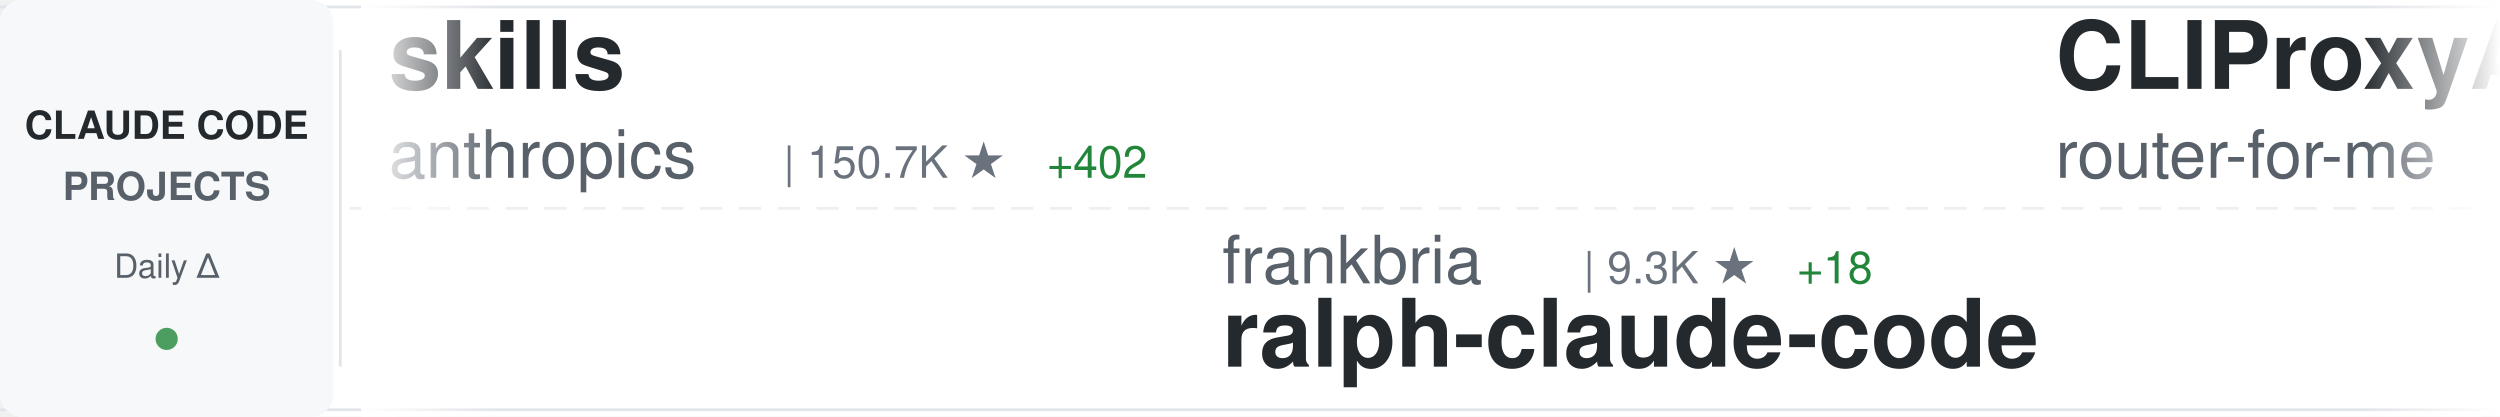
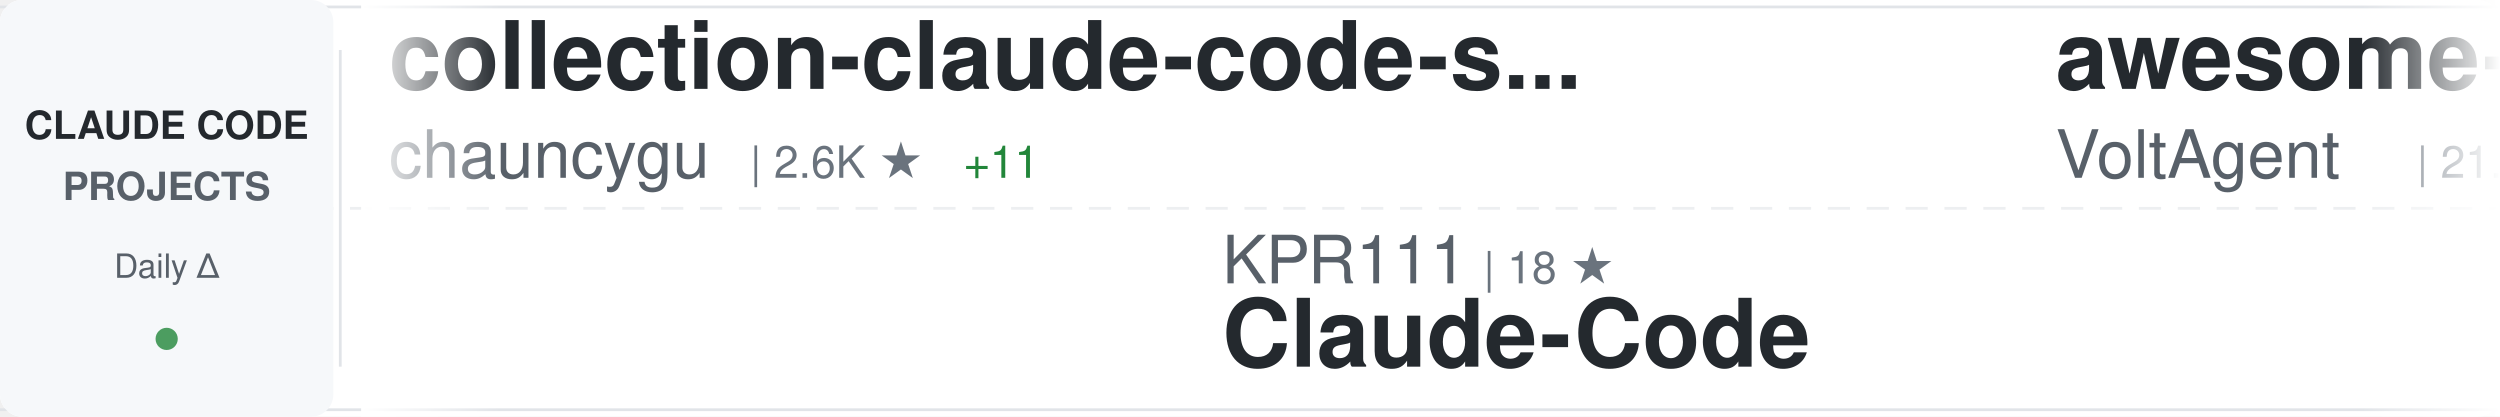
<svg xmlns="http://www.w3.org/2000/svg" width="900" height="150">
  <defs>
    <linearGradient id="awesomeLeftFade" x1="0%" y1="0%" x2="100%" y2="0%">
      <stop offset="0%" style="stop-color:#ffffff;stop-opacity:1" />
      <stop offset="100%" style="stop-color:#ffffff;stop-opacity:0" />
    </linearGradient>
    <linearGradient id="awesomeRightFade" x1="0%" y1="0%" x2="100%" y2="0%">
      <stop offset="0%" style="stop-color:#ffffff;stop-opacity:0" />
      <stop offset="100%" style="stop-color:#ffffff;stop-opacity:1" />
    </linearGradient>
  </defs>
  <rect width="900" height="150" fill="#ffffff" rx="8" />
  <rect x="0" y="2" width="900" height="1" fill="#e1e4e8" />
  <rect x="0" y="147" width="900" height="1" fill="#e1e4e8" />
  <line x1="0" y1="75" x2="900" y2="75" stroke="#e1e4e8" stroke-width="1" stroke-dasharray="8 6" opacity="0.6" />
  <rect x="0" y="0" width="120" height="150" fill="#f6f8fa" rx="8" />
  <text x="60" y="50" font-family="-apple-system, BlinkMacSystemFont, 'Segoe UI', Helvetica, Arial, sans-serif" font-size="14" font-weight="600" fill="#24292e" text-anchor="middle">CLAUDE CODE</text>
  <text x="60" y="72" font-family="-apple-system, BlinkMacSystemFont, 'Segoe UI', Helvetica, Arial, sans-serif" font-size="14" font-weight="600" fill="#586069" text-anchor="middle">PROJECTS</text>
  <text x="60" y="100" font-family="-apple-system, BlinkMacSystemFont, 'Segoe UI', Helvetica, Arial, sans-serif" font-size="12" font-weight="500" fill="#586069" text-anchor="middle">Daily Δ</text>
  <circle cx="60" cy="122" r="4" fill="#22863a" opacity="0.8" />
  <rect x="122" y="18" width="1" height="114" fill="#e1e4e8" />
  <clipPath id="awesomeTickerClip">
    <rect x="130" y="0" width="770" height="150" />
  </clipPath>
  <g clip-path="url(#awesomeTickerClip)">
    <g id="awesomeTickerItems">
      <animateTransform attributeName="transform" attributeType="XML" type="translate" from="0 0" to="-3000 0" dur="54s" repeatCount="indefinite" />
      <g transform="translate(0, 0)">
-         <text x="140" y="32" font-family="-apple-system, BlinkMacSystemFont, 'Segoe UI', Helvetica, Arial, sans-serif" font-size="34" font-weight="600" fill="#24292e">skills</text>
-         <text x="140" y="64" font-family="-apple-system, BlinkMacSystemFont, 'Segoe UI', Helvetica, Arial, sans-serif" font-size="24" font-weight="400" fill="#586069">anthropics</text>
-         <text x="282" y="64" font-family="-apple-system, BlinkMacSystemFont, 'Segoe UI', Helvetica, Arial, sans-serif" font-size="16" font-weight="500" fill="#6a737d">| 150.7K ★</text>
-         <text x="377" y="64" font-family="-apple-system, BlinkMacSystemFont, 'Segoe UI', Helvetica, Arial, sans-serif" font-size="16" font-weight="500" fill="#22863a"> +402</text>
+         <text x="140" y="32" font-family="-apple-system, BlinkMacSystemFont, 'Segoe UI', Helvetica, Arial, sans-serif" font-size="34" font-weight="600" fill="#24292e">collection-claude-code-s...</text>
+         <text x="140" y="64" font-family="-apple-system, BlinkMacSystemFont, 'Segoe UI', Helvetica, Arial, sans-serif" font-size="24" font-weight="400" fill="#586069">chauncygu</text>
+         <text x="270" y="64" font-family="-apple-system, BlinkMacSystemFont, 'Segoe UI', Helvetica, Arial, sans-serif" font-size="16" font-weight="500" fill="#6a737d">| 2.6K ★</text>
+         <text x="347" y="64" font-family="-apple-system, BlinkMacSystemFont, 'Segoe UI', Helvetica, Arial, sans-serif" font-size="16" font-weight="500" fill="#22863a"> +11</text>
      </g>
      <g transform="translate(300, 0)">
-         <text x="140" y="102" font-family="-apple-system, BlinkMacSystemFont, 'Segoe UI', Helvetica, Arial, sans-serif" font-size="24" font-weight="400" fill="#586069">frankbria</text>
-         <text x="270" y="102" font-family="-apple-system, BlinkMacSystemFont, 'Segoe UI', Helvetica, Arial, sans-serif" font-size="16" font-weight="500" fill="#6a737d">| 9.3K ★</text>
-         <text x="347" y="102" font-family="-apple-system, BlinkMacSystemFont, 'Segoe UI', Helvetica, Arial, sans-serif" font-size="16" font-weight="500" fill="#22863a"> +18</text>
-         <text x="140" y="132" font-family="-apple-system, BlinkMacSystemFont, 'Segoe UI', Helvetica, Arial, sans-serif" font-size="34" font-weight="600" fill="#24292e">ralph-claude-code</text>
-       </g>
-       <g transform="translate(600, 0)">
-         <text x="140" y="32" font-family="-apple-system, BlinkMacSystemFont, 'Segoe UI', Helvetica, Arial, sans-serif" font-size="34" font-weight="600" fill="#24292e">CLIProxyAPI</text>
-         <text x="140" y="64" font-family="-apple-system, BlinkMacSystemFont, 'Segoe UI', Helvetica, Arial, sans-serif" font-size="24" font-weight="400" fill="#586069">router-for-me</text>
-         <text x="318" y="64" font-family="-apple-system, BlinkMacSystemFont, 'Segoe UI', Helvetica, Arial, sans-serif" font-size="16" font-weight="500" fill="#6a737d">| 37.5K ★</text>
-         <text x="404" y="64" font-family="-apple-system, BlinkMacSystemFont, 'Segoe UI', Helvetica, Arial, sans-serif" font-size="16" font-weight="500" fill="#22863a"> +87</text>
-       </g>
-       <g transform="translate(900, 0)">
-         <text x="140" y="102" font-family="-apple-system, BlinkMacSystemFont, 'Segoe UI', Helvetica, Arial, sans-serif" font-size="24" font-weight="400" fill="#586069">anthropics</text>
-         <text x="282" y="102" font-family="-apple-system, BlinkMacSystemFont, 'Segoe UI', Helvetica, Arial, sans-serif" font-size="16" font-weight="500" fill="#6a737d">| 874 ★</text>
-         <text x="350" y="102" font-family="-apple-system, BlinkMacSystemFont, 'Segoe UI', Helvetica, Arial, sans-serif" font-size="16" font-weight="500" fill="#22863a"> +3</text>
-         <text x="140" y="132" font-family="-apple-system, BlinkMacSystemFont, 'Segoe UI', Helvetica, Arial, sans-serif" font-size="34" font-weight="600" fill="#24292e">claude-code-base-action</text>
-       </g>
-       <g transform="translate(1200, 0)">
-         <text x="140" y="32" font-family="-apple-system, BlinkMacSystemFont, 'Segoe UI', Helvetica, Arial, sans-serif" font-size="34" font-weight="600" fill="#24292e">learn-claude-code</text>
-         <text x="140" y="64" font-family="-apple-system, BlinkMacSystemFont, 'Segoe UI', Helvetica, Arial, sans-serif" font-size="24" font-weight="400" fill="#586069">shareAI-lab</text>
-         <text x="294" y="64" font-family="-apple-system, BlinkMacSystemFont, 'Segoe UI', Helvetica, Arial, sans-serif" font-size="16" font-weight="500" fill="#6a737d">| 66.5K ★</text>
-         <text x="380" y="64" font-family="-apple-system, BlinkMacSystemFont, 'Segoe UI', Helvetica, Arial, sans-serif" font-size="16" font-weight="500" fill="#22863a"> +112</text>
-       </g>
-       <g transform="translate(1500, 0)">
        <text x="140" y="102" font-family="-apple-system, BlinkMacSystemFont, 'Segoe UI', Helvetica, Arial, sans-serif" font-size="24" font-weight="400" fill="#586069">KPR111</text>
        <text x="234" y="102" font-family="-apple-system, BlinkMacSystemFont, 'Segoe UI', Helvetica, Arial, sans-serif" font-size="16" font-weight="500" fill="#6a737d">| 18 ★</text>
        <text x="140" y="132" font-family="-apple-system, BlinkMacSystemFont, 'Segoe UI', Helvetica, Arial, sans-serif" font-size="34" font-weight="600" fill="#24292e">Claude-Code</text>
+       </g>
+       <g transform="translate(600, 0)">
+         <text x="140" y="32" font-family="-apple-system, BlinkMacSystemFont, 'Segoe UI', Helvetica, Arial, sans-serif" font-size="34" font-weight="600" fill="#24292e">awesome-claude-code-suba...</text>
+         <text x="140" y="64" font-family="-apple-system, BlinkMacSystemFont, 'Segoe UI', Helvetica, Arial, sans-serif" font-size="24" font-weight="400" fill="#586069">VoltAgent</text>
+         <text x="270" y="64" font-family="-apple-system, BlinkMacSystemFont, 'Segoe UI', Helvetica, Arial, sans-serif" font-size="16" font-weight="500" fill="#6a737d">| 21.8K ★</text>
+         <text x="356" y="64" font-family="-apple-system, BlinkMacSystemFont, 'Segoe UI', Helvetica, Arial, sans-serif" font-size="16" font-weight="500" fill="#22863a"> +53</text>
+       </g>
+       <g transform="translate(900, 0)">
+         <text x="140" y="102" font-family="-apple-system, BlinkMacSystemFont, 'Segoe UI', Helvetica, Arial, sans-serif" font-size="24" font-weight="400" fill="#586069">LING71671</text>
+         <text x="270" y="102" font-family="-apple-system, BlinkMacSystemFont, 'Segoe UI', Helvetica, Arial, sans-serif" font-size="16" font-weight="500" fill="#6a737d">| 886 ★</text>
+         <text x="338" y="102" font-family="-apple-system, BlinkMacSystemFont, 'Segoe UI', Helvetica, Arial, sans-serif" font-size="16" font-weight="500" fill="#22863a"> +2</text>
+         <text x="140" y="132" font-family="-apple-system, BlinkMacSystemFont, 'Segoe UI', Helvetica, Arial, sans-serif" font-size="34" font-weight="600" fill="#24292e">Open-ClaudeCode</text>
+       </g>
+       <g transform="translate(1200, 0)">
+         <text x="140" y="32" font-family="-apple-system, BlinkMacSystemFont, 'Segoe UI', Helvetica, Arial, sans-serif" font-size="34" font-weight="600" fill="#24292e">Claude-code</text>
+         <text x="140" y="64" font-family="-apple-system, BlinkMacSystemFont, 'Segoe UI', Helvetica, Arial, sans-serif" font-size="24" font-weight="400" fill="#586069">fazxes</text>
+         <text x="234" y="64" font-family="-apple-system, BlinkMacSystemFont, 'Segoe UI', Helvetica, Arial, sans-serif" font-size="16" font-weight="500" fill="#6a737d">| 221 ★</text>
+       </g>
+       <g transform="translate(1500, 0)">
+         <text x="140" y="102" font-family="-apple-system, BlinkMacSystemFont, 'Segoe UI', Helvetica, Arial, sans-serif" font-size="24" font-weight="400" fill="#586069">Chachamaru127</text>
+         <text x="318" y="102" font-family="-apple-system, BlinkMacSystemFont, 'Segoe UI', Helvetica, Arial, sans-serif" font-size="16" font-weight="500" fill="#6a737d">| 2.8K ★</text>
+         <text x="395" y="102" font-family="-apple-system, BlinkMacSystemFont, 'Segoe UI', Helvetica, Arial, sans-serif" font-size="16" font-weight="500" fill="#22863a"> +23</text>
+         <text x="140" y="132" font-family="-apple-system, BlinkMacSystemFont, 'Segoe UI', Helvetica, Arial, sans-serif" font-size="34" font-weight="600" fill="#24292e">claude-code-harness</text>
      </g>
      <g transform="translate(1800, 0)">
        <text x="140" y="32" font-family="-apple-system, BlinkMacSystemFont, 'Segoe UI', Helvetica, Arial, sans-serif" font-size="34" font-weight="600" fill="#24292e">claude-code-cheat-sheet</text>
        <text x="140" y="64" font-family="-apple-system, BlinkMacSystemFont, 'Segoe UI', Helvetica, Arial, sans-serif" font-size="24" font-weight="400" fill="#586069">Njengah</text>
        <text x="246" y="64" font-family="-apple-system, BlinkMacSystemFont, 'Segoe UI', Helvetica, Arial, sans-serif" font-size="16" font-weight="500" fill="#6a737d">| 1.8K ★</text>
-         <text x="323" y="64" font-family="-apple-system, BlinkMacSystemFont, 'Segoe UI', Helvetica, Arial, sans-serif" font-size="16" font-weight="500" fill="#22863a"> +2</text>
+         <text x="323" y="64" font-family="-apple-system, BlinkMacSystemFont, 'Segoe UI', Helvetica, Arial, sans-serif" font-size="16" font-weight="500" fill="#22863a"> +3</text>
      </g>
      <g transform="translate(2100, 0)">
-         <text x="140" y="102" font-family="-apple-system, BlinkMacSystemFont, 'Segoe UI', Helvetica, Arial, sans-serif" font-size="24" font-weight="400" fill="#586069">hangsman</text>
-         <text x="258" y="102" font-family="-apple-system, BlinkMacSystemFont, 'Segoe UI', Helvetica, Arial, sans-serif" font-size="16" font-weight="500" fill="#6a737d">| 785 ★</text>
-         <text x="140" y="132" font-family="-apple-system, BlinkMacSystemFont, 'Segoe UI', Helvetica, Arial, sans-serif" font-size="34" font-weight="600" fill="#24292e">claude-code-source</text>
+         <text x="140" y="102" font-family="-apple-system, BlinkMacSystemFont, 'Segoe UI', Helvetica, Arial, sans-serif" font-size="24" font-weight="400" fill="#586069">feiskyer</text>
+         <text x="258" y="102" font-family="-apple-system, BlinkMacSystemFont, 'Segoe UI', Helvetica, Arial, sans-serif" font-size="16" font-weight="500" fill="#6a737d">| 1.6K ★</text>
+         <text x="335" y="102" font-family="-apple-system, BlinkMacSystemFont, 'Segoe UI', Helvetica, Arial, sans-serif" font-size="16" font-weight="500" fill="#22863a"> +1</text>
+         <text x="140" y="132" font-family="-apple-system, BlinkMacSystemFont, 'Segoe UI', Helvetica, Arial, sans-serif" font-size="34" font-weight="600" fill="#24292e">claude-code-settings</text>
      </g>
      <g transform="translate(2400, 0)">
-         <text x="140" y="32" font-family="-apple-system, BlinkMacSystemFont, 'Segoe UI', Helvetica, Arial, sans-serif" font-size="34" font-weight="600" fill="#24292e">claude-howto</text>
-         <text x="140" y="64" font-family="-apple-system, BlinkMacSystemFont, 'Segoe UI', Helvetica, Arial, sans-serif" font-size="24" font-weight="400" fill="#586069">luongnv89</text>
-         <text x="270" y="64" font-family="-apple-system, BlinkMacSystemFont, 'Segoe UI', Helvetica, Arial, sans-serif" font-size="16" font-weight="500" fill="#6a737d">| 37.2K ★</text>
-         <text x="356" y="64" font-family="-apple-system, BlinkMacSystemFont, 'Segoe UI', Helvetica, Arial, sans-serif" font-size="16" font-weight="500" fill="#22863a"> +80</text>
+         <text x="140" y="32" font-family="-apple-system, BlinkMacSystemFont, 'Segoe UI', Helvetica, Arial, sans-serif" font-size="34" font-weight="600" fill="#24292e">claude-code-action</text>
+         <text x="140" y="64" font-family="-apple-system, BlinkMacSystemFont, 'Segoe UI', Helvetica, Arial, sans-serif" font-size="24" font-weight="400" fill="#586069">anthropics</text>
+         <text x="282" y="64" font-family="-apple-system, BlinkMacSystemFont, 'Segoe UI', Helvetica, Arial, sans-serif" font-size="16" font-weight="500" fill="#6a737d">| 8.0K ★</text>
+         <text x="359" y="64" font-family="-apple-system, BlinkMacSystemFont, 'Segoe UI', Helvetica, Arial, sans-serif" font-size="16" font-weight="500" fill="#22863a"> +11</text>
      </g>
      <g transform="translate(2700, 0)">
-         <text x="140" y="102" font-family="-apple-system, BlinkMacSystemFont, 'Segoe UI', Helvetica, Arial, sans-serif" font-size="24" font-weight="400" fill="#586069">ChinaSiro</text>
-         <text x="270" y="102" font-family="-apple-system, BlinkMacSystemFont, 'Segoe UI', Helvetica, Arial, sans-serif" font-size="16" font-weight="500" fill="#6a737d">| 9.4K ★</text>
-         <text x="347" y="102" font-family="-apple-system, BlinkMacSystemFont, 'Segoe UI', Helvetica, Arial, sans-serif" font-size="16" font-weight="500" fill="#22863a"> +5</text>
-         <text x="140" y="132" font-family="-apple-system, BlinkMacSystemFont, 'Segoe UI', Helvetica, Arial, sans-serif" font-size="34" font-weight="600" fill="#24292e">claude-code-sourcemap</text>
+         <text x="140" y="102" font-family="-apple-system, BlinkMacSystemFont, 'Segoe UI', Helvetica, Arial, sans-serif" font-size="24" font-weight="400" fill="#586069">repowise-dev</text>
+         <text x="306" y="102" font-family="-apple-system, BlinkMacSystemFont, 'Segoe UI', Helvetica, Arial, sans-serif" font-size="16" font-weight="500" fill="#6a737d">| 1.1K ★</text>
+         <text x="383" y="102" font-family="-apple-system, BlinkMacSystemFont, 'Segoe UI', Helvetica, Arial, sans-serif" font-size="16" font-weight="500" fill="#22863a"> +1</text>
+         <text x="140" y="132" font-family="-apple-system, BlinkMacSystemFont, 'Segoe UI', Helvetica, Arial, sans-serif" font-size="34" font-weight="600" fill="#24292e">claude-code-prompts</text>
      </g>
      <g transform="translate(3000, 0)">
-         <text x="140" y="32" font-family="-apple-system, BlinkMacSystemFont, 'Segoe UI', Helvetica, Arial, sans-serif" font-size="34" font-weight="600" fill="#24292e">skills</text>
-         <text x="140" y="64" font-family="-apple-system, BlinkMacSystemFont, 'Segoe UI', Helvetica, Arial, sans-serif" font-size="24" font-weight="400" fill="#586069">anthropics</text>
-         <text x="282" y="64" font-family="-apple-system, BlinkMacSystemFont, 'Segoe UI', Helvetica, Arial, sans-serif" font-size="16" font-weight="500" fill="#6a737d">| 150.7K ★</text>
-         <text x="377" y="64" font-family="-apple-system, BlinkMacSystemFont, 'Segoe UI', Helvetica, Arial, sans-serif" font-size="16" font-weight="500" fill="#22863a"> +402</text>
+         <text x="140" y="32" font-family="-apple-system, BlinkMacSystemFont, 'Segoe UI', Helvetica, Arial, sans-serif" font-size="34" font-weight="600" fill="#24292e">collection-claude-code-s...</text>
+         <text x="140" y="64" font-family="-apple-system, BlinkMacSystemFont, 'Segoe UI', Helvetica, Arial, sans-serif" font-size="24" font-weight="400" fill="#586069">chauncygu</text>
+         <text x="270" y="64" font-family="-apple-system, BlinkMacSystemFont, 'Segoe UI', Helvetica, Arial, sans-serif" font-size="16" font-weight="500" fill="#6a737d">| 2.6K ★</text>
+         <text x="347" y="64" font-family="-apple-system, BlinkMacSystemFont, 'Segoe UI', Helvetica, Arial, sans-serif" font-size="16" font-weight="500" fill="#22863a"> +11</text>
      </g>
      <g transform="translate(3300, 0)">
-         <text x="140" y="102" font-family="-apple-system, BlinkMacSystemFont, 'Segoe UI', Helvetica, Arial, sans-serif" font-size="24" font-weight="400" fill="#586069">frankbria</text>
-         <text x="270" y="102" font-family="-apple-system, BlinkMacSystemFont, 'Segoe UI', Helvetica, Arial, sans-serif" font-size="16" font-weight="500" fill="#6a737d">| 9.3K ★</text>
-         <text x="347" y="102" font-family="-apple-system, BlinkMacSystemFont, 'Segoe UI', Helvetica, Arial, sans-serif" font-size="16" font-weight="500" fill="#22863a"> +18</text>
-         <text x="140" y="132" font-family="-apple-system, BlinkMacSystemFont, 'Segoe UI', Helvetica, Arial, sans-serif" font-size="34" font-weight="600" fill="#24292e">ralph-claude-code</text>
+         <text x="140" y="102" font-family="-apple-system, BlinkMacSystemFont, 'Segoe UI', Helvetica, Arial, sans-serif" font-size="24" font-weight="400" fill="#586069">KPR111</text>
+         <text x="234" y="102" font-family="-apple-system, BlinkMacSystemFont, 'Segoe UI', Helvetica, Arial, sans-serif" font-size="16" font-weight="500" fill="#6a737d">| 18 ★</text>
+         <text x="140" y="132" font-family="-apple-system, BlinkMacSystemFont, 'Segoe UI', Helvetica, Arial, sans-serif" font-size="34" font-weight="600" fill="#24292e">Claude-Code</text>
      </g>
      <g transform="translate(3600, 0)">
-         <text x="140" y="32" font-family="-apple-system, BlinkMacSystemFont, 'Segoe UI', Helvetica, Arial, sans-serif" font-size="34" font-weight="600" fill="#24292e">CLIProxyAPI</text>
-         <text x="140" y="64" font-family="-apple-system, BlinkMacSystemFont, 'Segoe UI', Helvetica, Arial, sans-serif" font-size="24" font-weight="400" fill="#586069">router-for-me</text>
-         <text x="318" y="64" font-family="-apple-system, BlinkMacSystemFont, 'Segoe UI', Helvetica, Arial, sans-serif" font-size="16" font-weight="500" fill="#6a737d">| 37.5K ★</text>
-         <text x="404" y="64" font-family="-apple-system, BlinkMacSystemFont, 'Segoe UI', Helvetica, Arial, sans-serif" font-size="16" font-weight="500" fill="#22863a"> +87</text>
+         <text x="140" y="32" font-family="-apple-system, BlinkMacSystemFont, 'Segoe UI', Helvetica, Arial, sans-serif" font-size="34" font-weight="600" fill="#24292e">awesome-claude-code-suba...</text>
+         <text x="140" y="64" font-family="-apple-system, BlinkMacSystemFont, 'Segoe UI', Helvetica, Arial, sans-serif" font-size="24" font-weight="400" fill="#586069">VoltAgent</text>
+         <text x="270" y="64" font-family="-apple-system, BlinkMacSystemFont, 'Segoe UI', Helvetica, Arial, sans-serif" font-size="16" font-weight="500" fill="#6a737d">| 21.8K ★</text>
+         <text x="356" y="64" font-family="-apple-system, BlinkMacSystemFont, 'Segoe UI', Helvetica, Arial, sans-serif" font-size="16" font-weight="500" fill="#22863a"> +53</text>
      </g>
      <g transform="translate(3900, 0)">
-         <text x="140" y="102" font-family="-apple-system, BlinkMacSystemFont, 'Segoe UI', Helvetica, Arial, sans-serif" font-size="24" font-weight="400" fill="#586069">anthropics</text>
-         <text x="282" y="102" font-family="-apple-system, BlinkMacSystemFont, 'Segoe UI', Helvetica, Arial, sans-serif" font-size="16" font-weight="500" fill="#6a737d">| 874 ★</text>
-         <text x="350" y="102" font-family="-apple-system, BlinkMacSystemFont, 'Segoe UI', Helvetica, Arial, sans-serif" font-size="16" font-weight="500" fill="#22863a"> +3</text>
-         <text x="140" y="132" font-family="-apple-system, BlinkMacSystemFont, 'Segoe UI', Helvetica, Arial, sans-serif" font-size="34" font-weight="600" fill="#24292e">claude-code-base-action</text>
+         <text x="140" y="102" font-family="-apple-system, BlinkMacSystemFont, 'Segoe UI', Helvetica, Arial, sans-serif" font-size="24" font-weight="400" fill="#586069">LING71671</text>
+         <text x="270" y="102" font-family="-apple-system, BlinkMacSystemFont, 'Segoe UI', Helvetica, Arial, sans-serif" font-size="16" font-weight="500" fill="#6a737d">| 886 ★</text>
+         <text x="338" y="102" font-family="-apple-system, BlinkMacSystemFont, 'Segoe UI', Helvetica, Arial, sans-serif" font-size="16" font-weight="500" fill="#22863a"> +2</text>
+         <text x="140" y="132" font-family="-apple-system, BlinkMacSystemFont, 'Segoe UI', Helvetica, Arial, sans-serif" font-size="34" font-weight="600" fill="#24292e">Open-ClaudeCode</text>
      </g>
    </g>
  </g>
  <rect x="130" y="0" width="50" height="150" fill="url(#awesomeLeftFade)" />
  <rect x="850" y="0" width="50" height="150" fill="url(#awesomeRightFade)" />
</svg>
